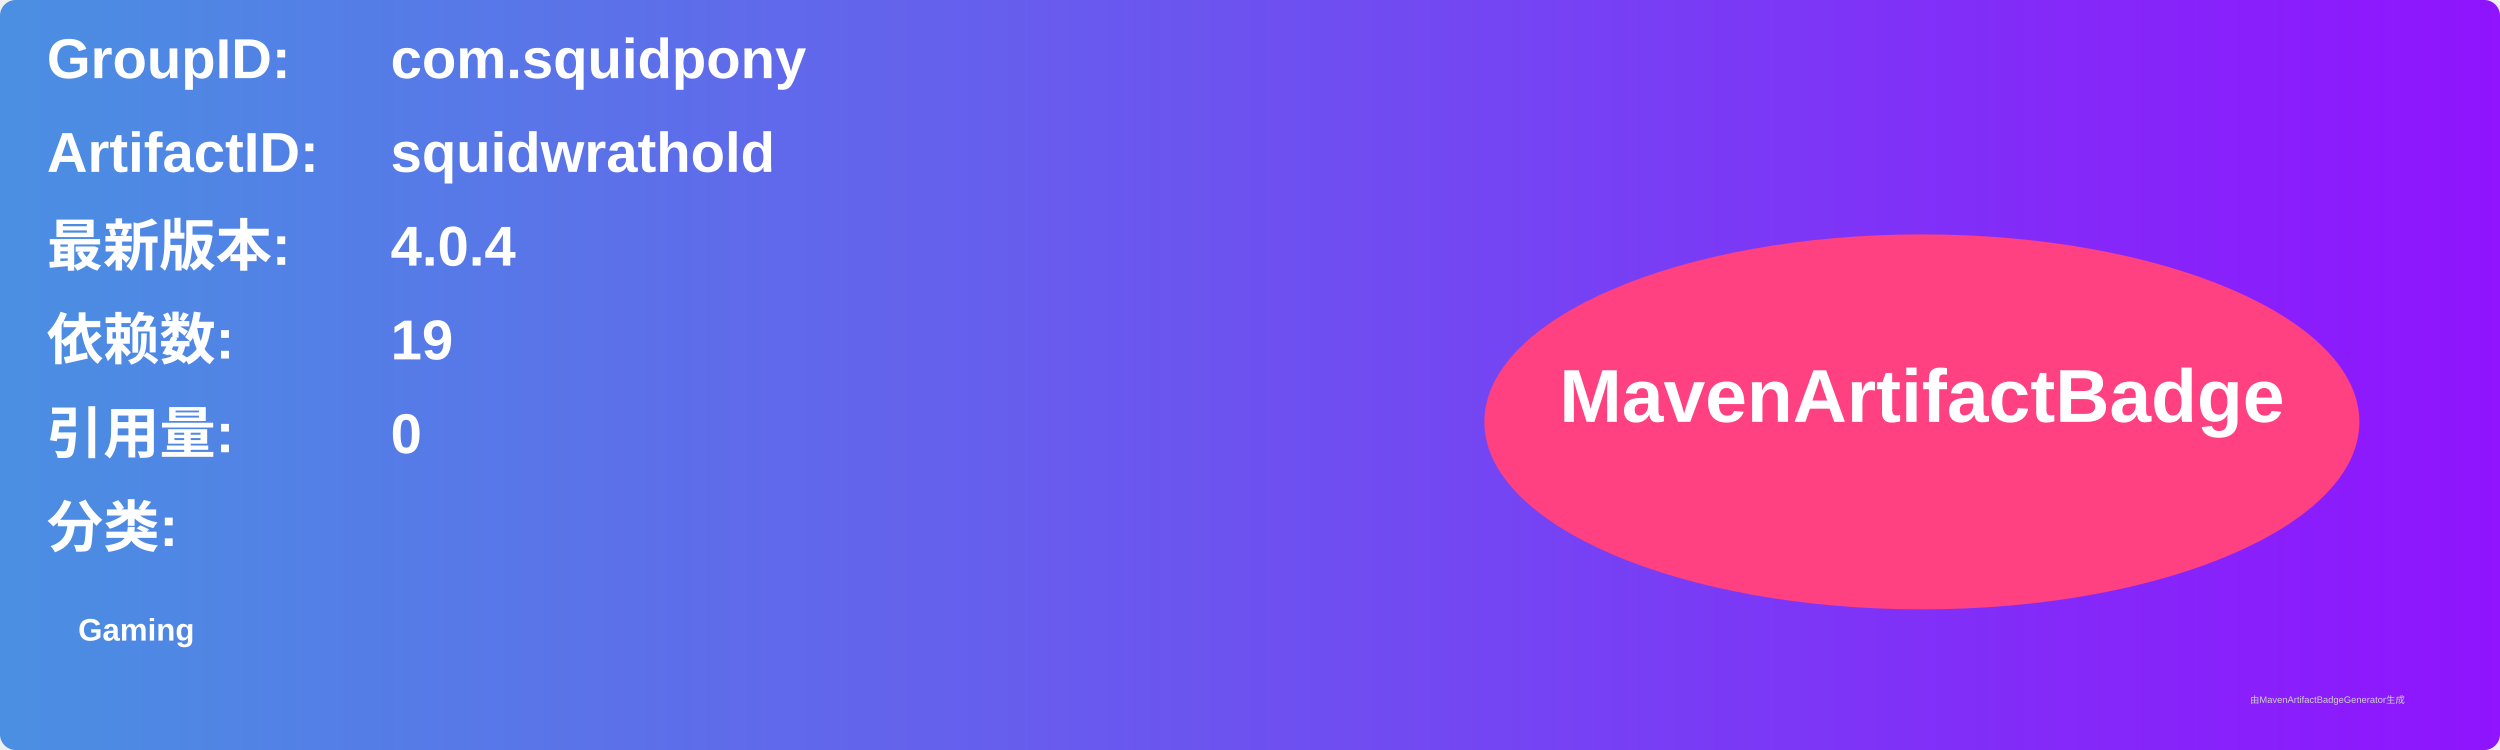
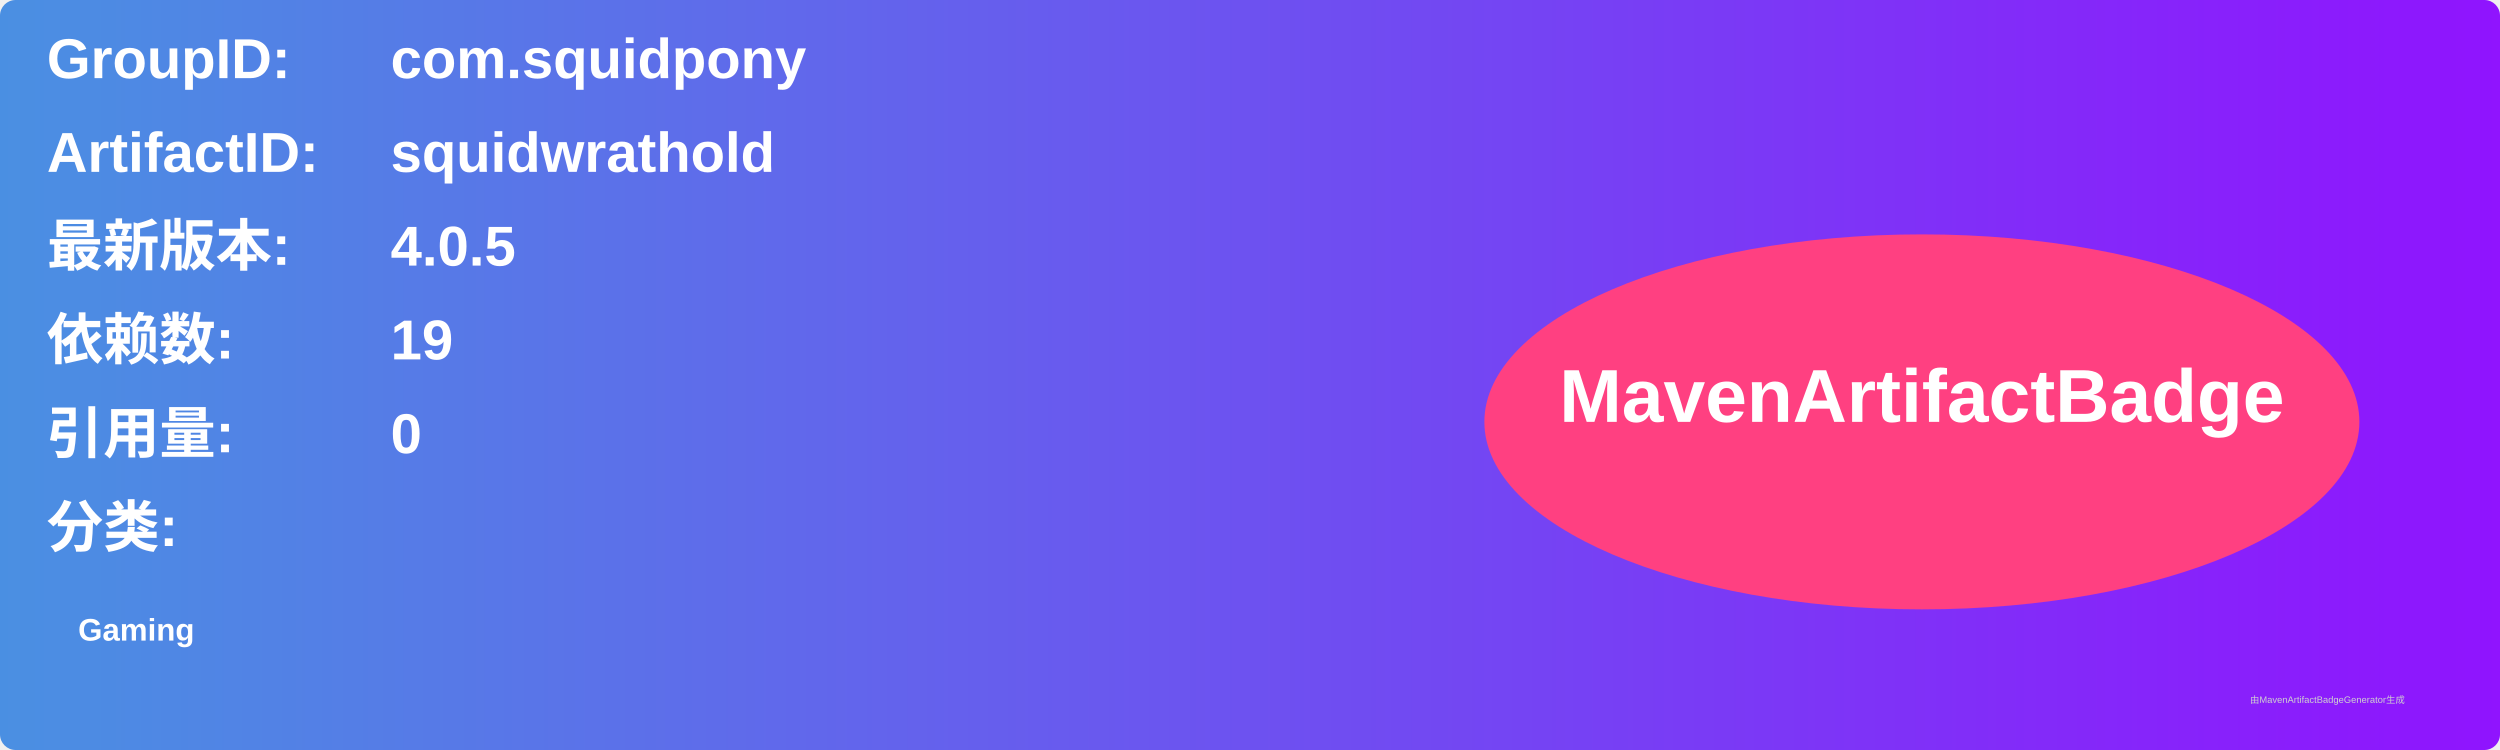
<svg xmlns="http://www.w3.org/2000/svg" width="800" height="240" viewBox="0 0 800 240">
  <linearGradient id="grad" x1="0%" y1="0%" x2="100%" y2="0%">
    <stop offset="0%" stop-color="#4a90e2" />
    <stop offset="100%" stop-color="#9013fe" />
  </linearGradient>
  <rect width="100%" height="100%" rx="5" ry="5" fill="url(#grad)" />
  <g transform="translate(15, 15)">
    <text x="0" y="10" font-family="Arial" font-size="18" fill="white" font-weight="bold" width="260">GroupID:</text>
    <text x="110" y="10" font-family="Arial" font-size="18" fill="white" font-weight="bold" width="460">com.squidpony</text>
    <text x="0" y="40" font-family="Arial" font-size="18" fill="white" font-weight="bold" width="260">ArtifactID:</text>
    <text x="110" y="40" font-family="Arial" font-size="18" fill="white" font-weight="bold" width="460">squidwrathold</text>
    <text x="0" y="70" font-family="Arial" font-size="18" fill="white" font-weight="bold">最新版本:</text>
    <text x="110" y="70" font-family="Arial" font-size="18" fill="white" font-weight="bold">
-       <tspan font-weight="bold">4.0.4</tspan>
+       <tspan font-weight="bold">4.0.5</tspan>
    </text>
    <text x="0" y="100" font-family="Arial" font-size="18" fill="white" font-weight="bold">依赖数: </text>
    <text x="110" y="100" font-family="Arial" font-size="18" fill="white">
      <tspan font-weight="bold">19</tspan>
    </text>
    <text x="0" y="130" font-family="Arial" font-size="18" fill="white" font-weight="bold">引用量: </text>
    <text x="110" y="130" font-family="Arial" font-size="18" fill="white">
      <tspan font-weight="bold">0</tspan>
    </text>
    <text x="0" y="160" font-family="Arial" font-size="18" fill="white" font-weight="bold">分类:</text>
    <text x="10" y="190" font-family="Arial" font-size="10" fill="white">
      <tspan font-weight="bold">Gaming</tspan>
    </text>
    <ellipse cx="600" cy="120" rx="140" ry="60" fill="#ff4081" />
    <text x="600" y="120" text-anchor="middle" font-family="Arial" font-size="24" fill="white" font-weight="bold">MavenArtifactBadge</text>
  </g>
  <text x="720" y="225" font-family="Arial" font-size="3" fill="#d0d0d0">由MavenArtifactBadgeGenerator生成</text>
</svg>
